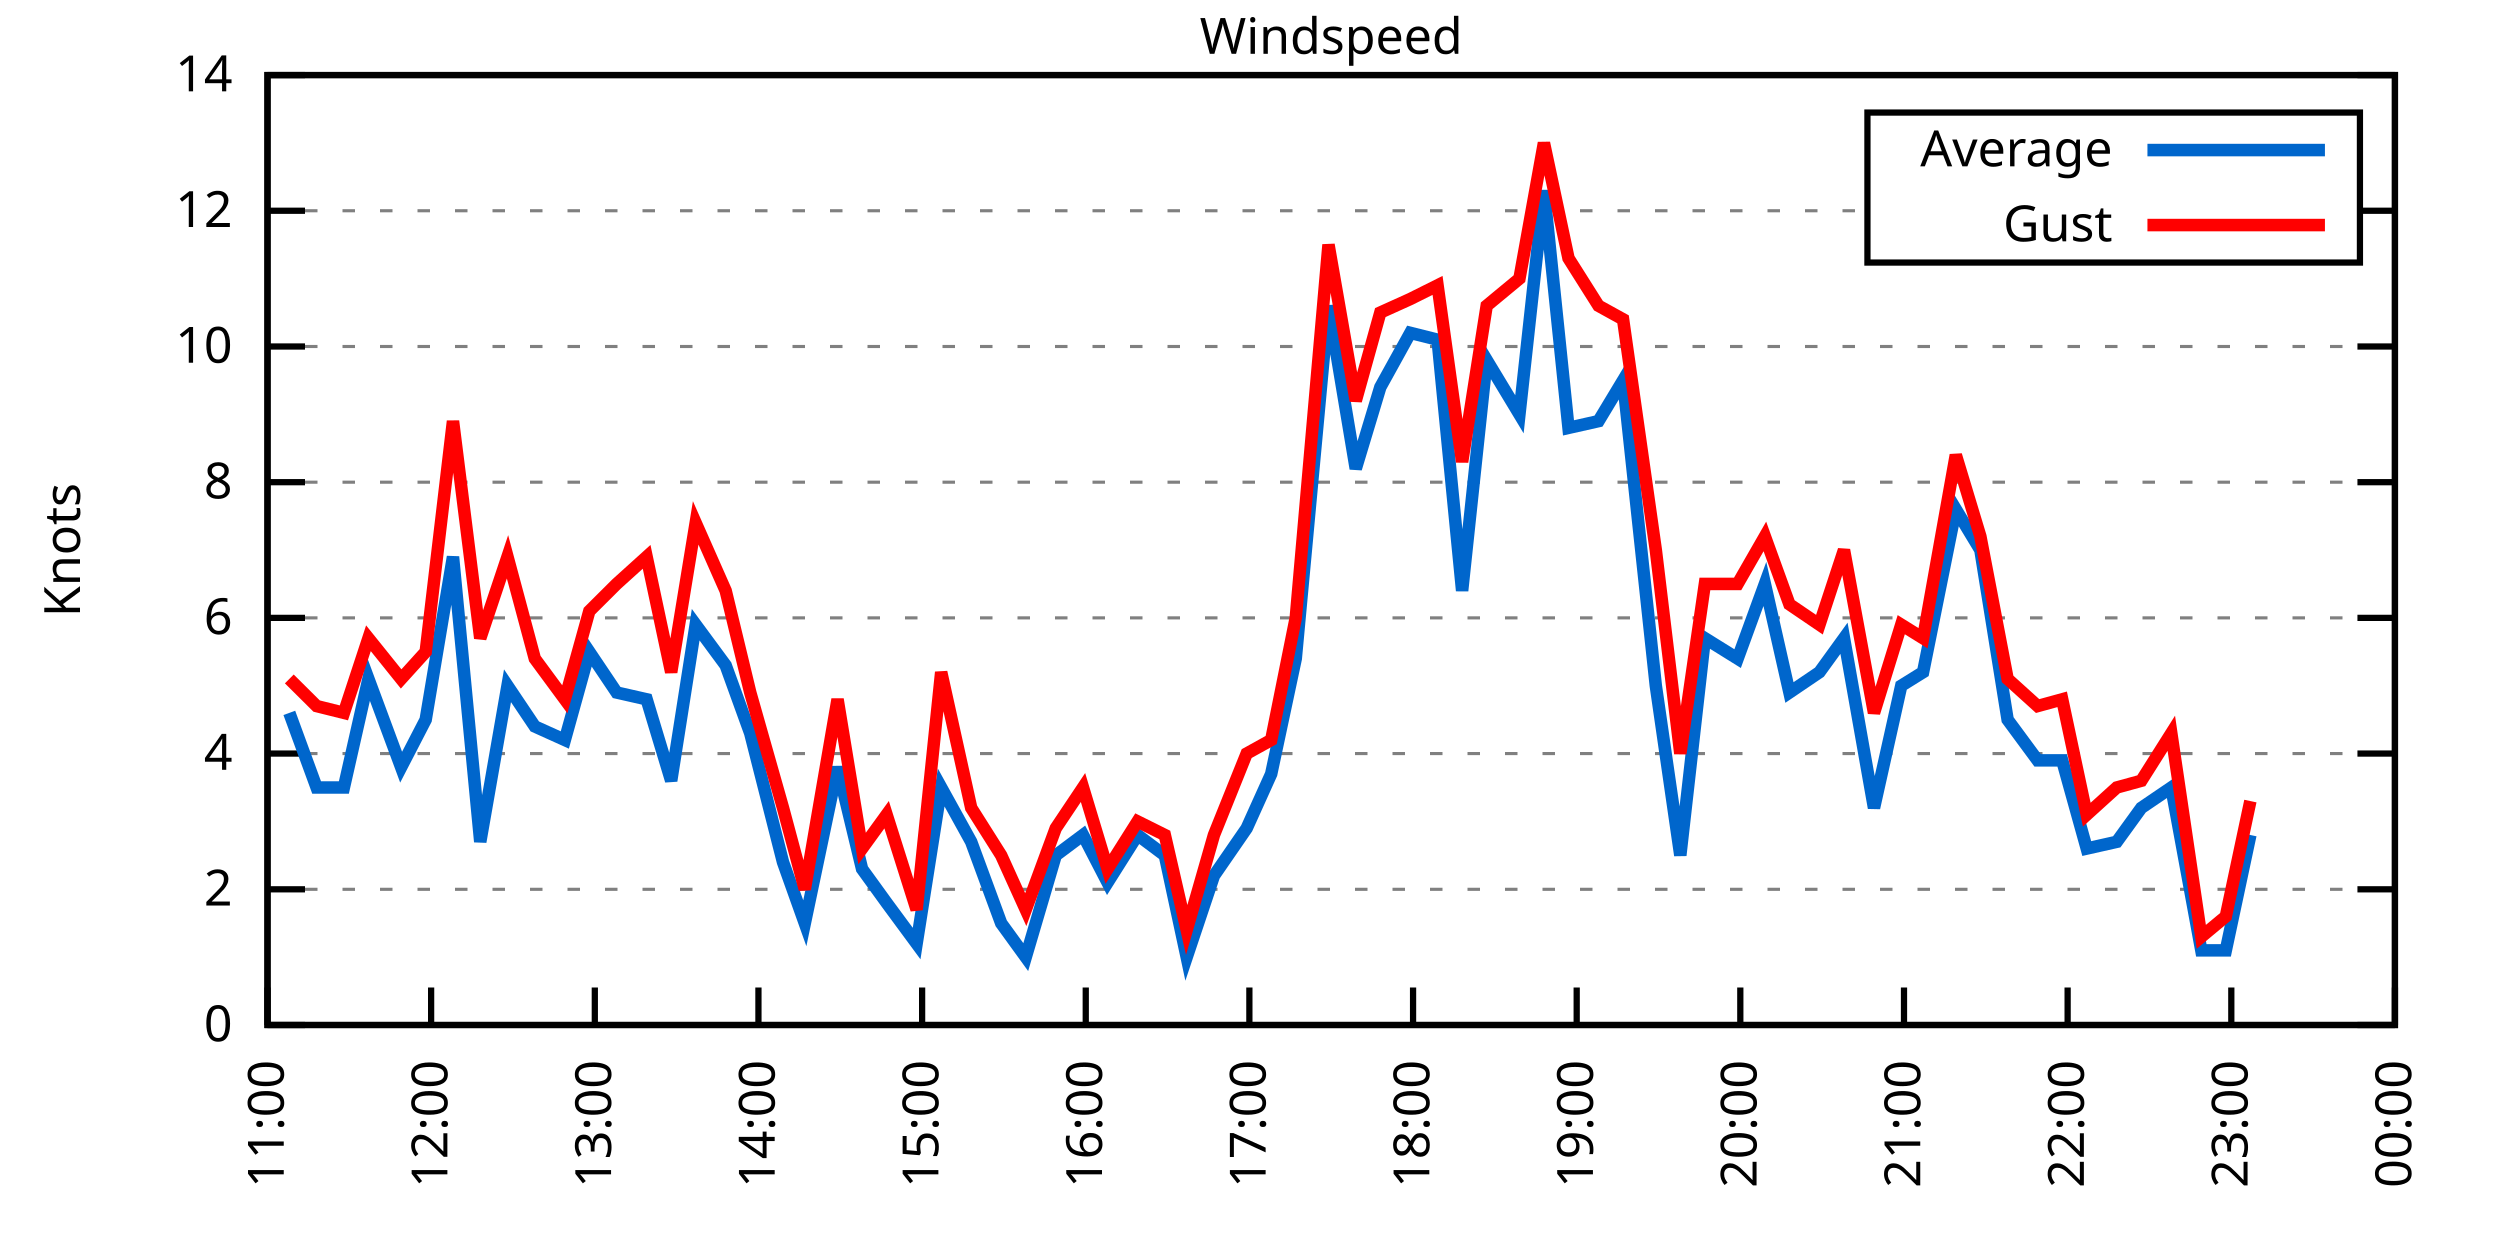
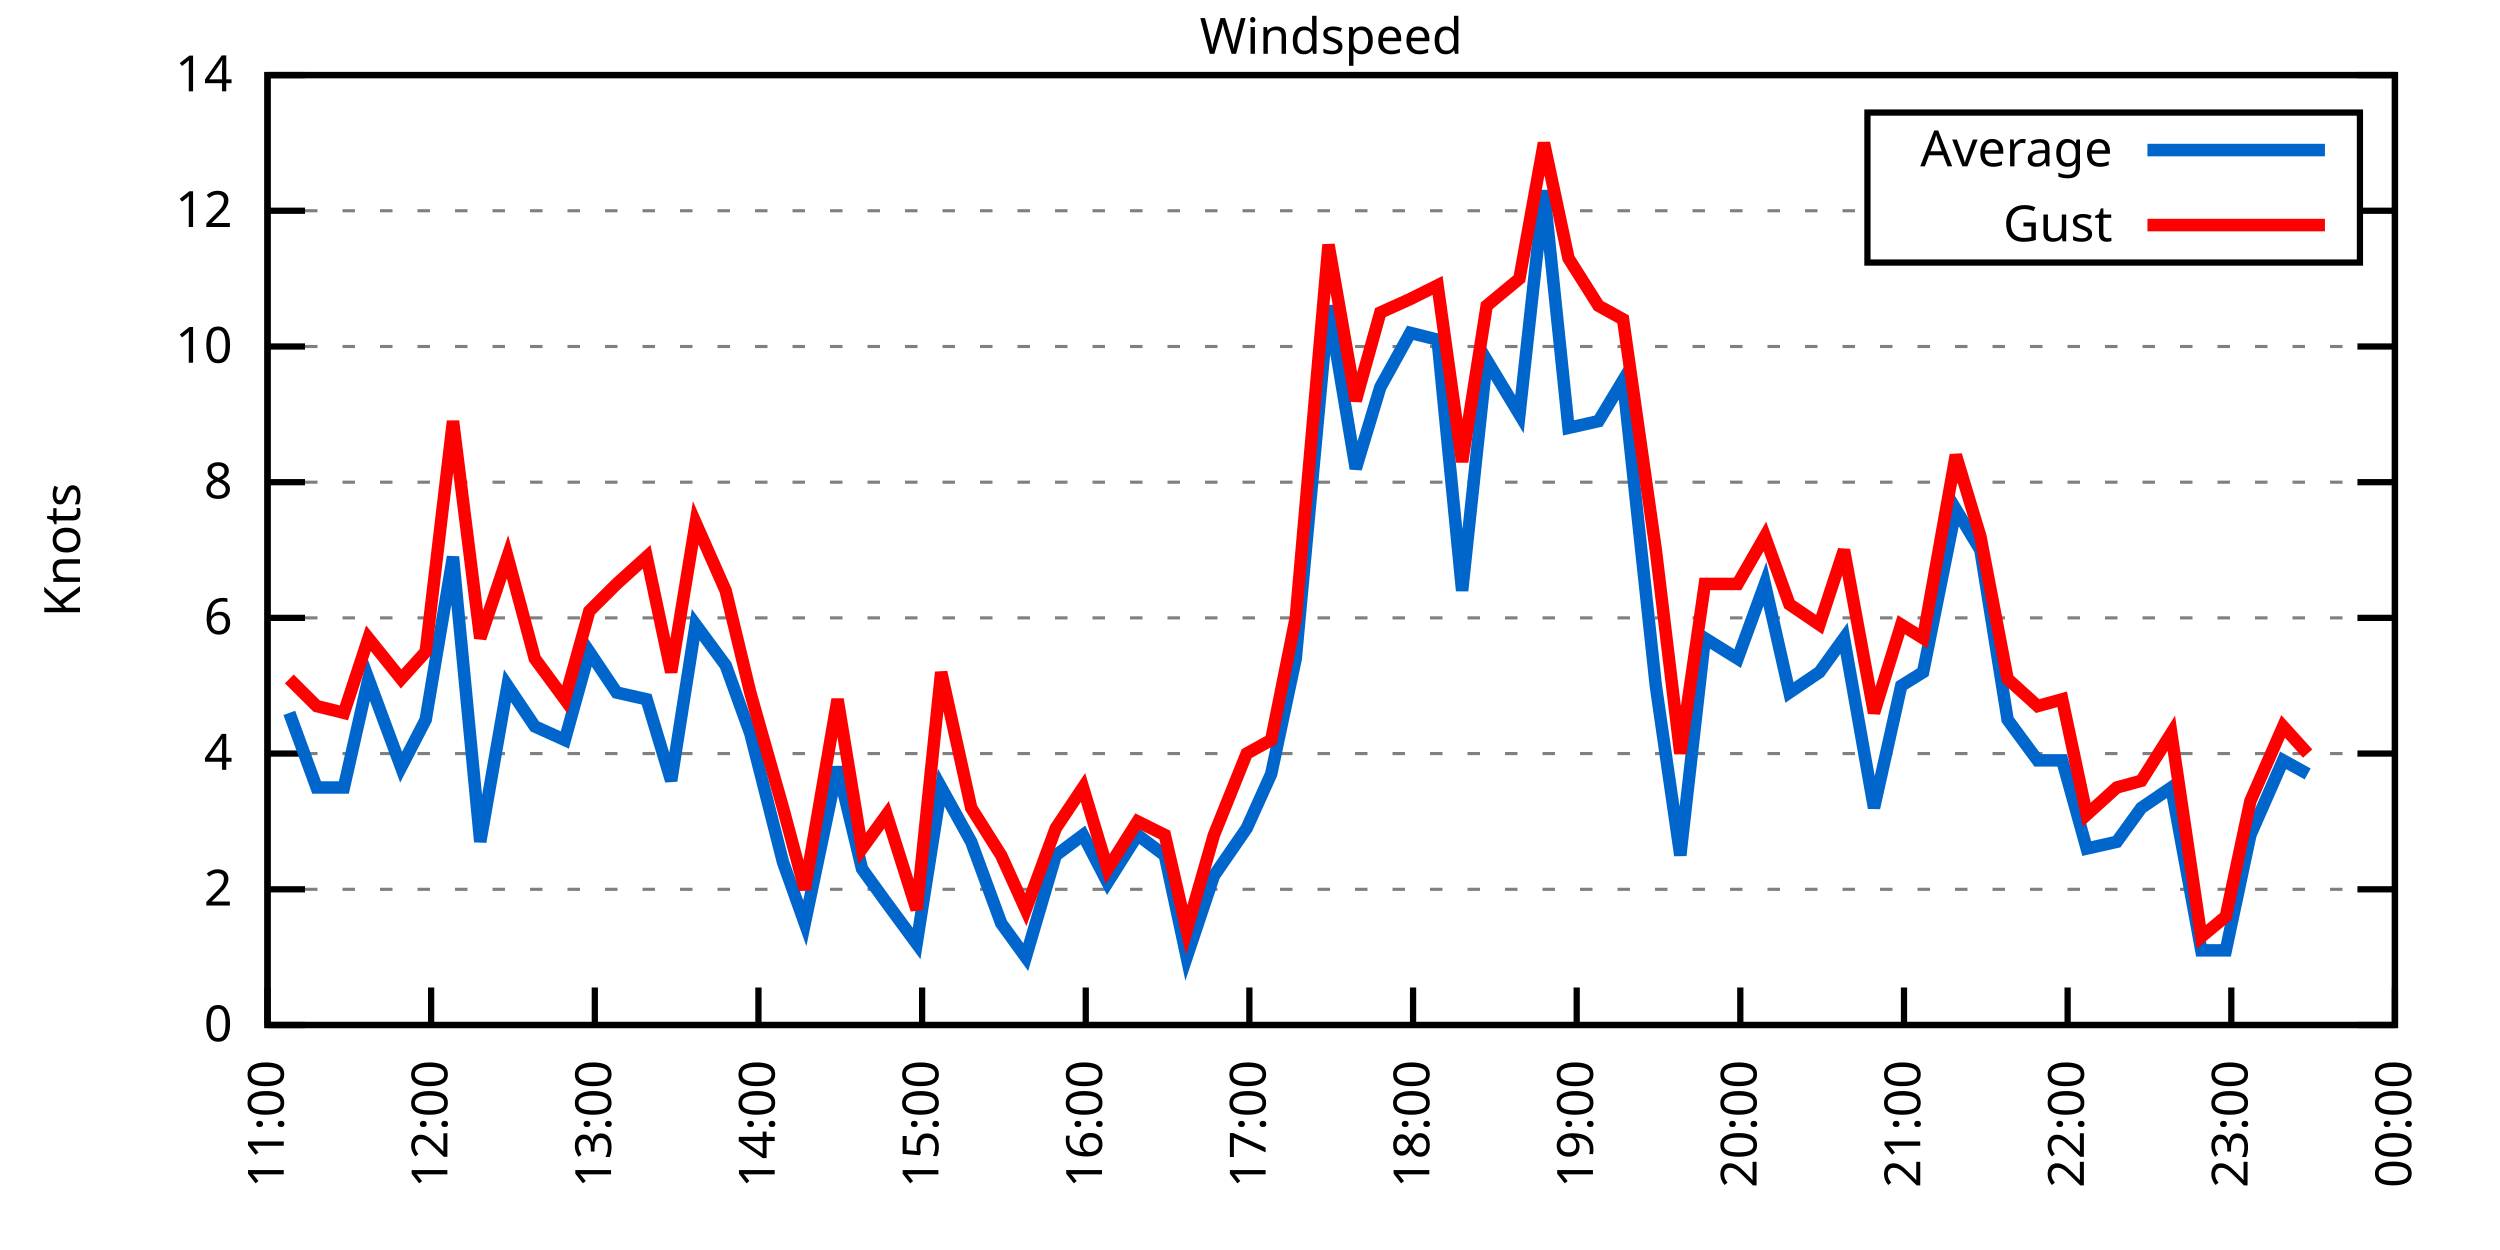
<svg xmlns="http://www.w3.org/2000/svg" xmlns:xlink="http://www.w3.org/1999/xlink" width="400" height="200" viewBox="0 0 400 200">
  <g id="gnuplot_canvas">
    <rect x="0" y="0" width="400" height="200" fill="none" />
    <defs>
      <circle id="gpDot" r="0.5" stroke-width="0.5" stroke="currentColor" />
      <path id="gpPt0" stroke-width="0.333" stroke="currentColor" d="M-1,0 h2 M0,-1 v2" />
      <path id="gpPt1" stroke-width="0.333" stroke="currentColor" d="M-1,-1 L1,1 M1,-1 L-1,1" />
      <path id="gpPt2" stroke-width="0.333" stroke="currentColor" d="M-1,0 L1,0 M0,-1 L0,1 M-1,-1 L1,1 M-1,1 L1,-1" />
      <rect id="gpPt3" stroke-width="0.333" stroke="currentColor" x="-1" y="-1" width="2" height="2" />
      <rect id="gpPt4" stroke-width="0.333" stroke="currentColor" fill="currentColor" x="-1" y="-1" width="2" height="2" />
      <circle id="gpPt5" stroke-width="0.333" stroke="currentColor" cx="0" cy="0" r="1" />
      <use xlink:href="#gpPt5" id="gpPt6" fill="currentColor" stroke="none" />
      <path id="gpPt7" stroke-width="0.333" stroke="currentColor" d="M0,-1.33 L-1.33,0.67 L1.33,0.67 z" />
      <use xlink:href="#gpPt7" id="gpPt8" fill="currentColor" stroke="none" />
      <use xlink:href="#gpPt7" id="gpPt9" stroke="currentColor" transform="rotate(180)" />
      <use xlink:href="#gpPt9" id="gpPt10" fill="currentColor" stroke="none" />
      <use xlink:href="#gpPt3" id="gpPt11" stroke="currentColor" transform="rotate(45)" />
      <use xlink:href="#gpPt11" id="gpPt12" fill="currentColor" stroke="none" />
      <path id="gpPt13" stroke-width="0.333" stroke="currentColor" d="M0,1.330 L1.265,0.411 L0.782,-1.067 L-0.782,-1.076 L-1.265,0.411 z" />
      <use xlink:href="#gpPt13" id="gpPt14" fill="currentColor" stroke="none" />
      <filter id="textbox" filterUnits="objectBoundingBox" x="0" y="0" height="1" width="1">
        <feFlood flood-color="white" flood-opacity="1" result="bgnd" />
        <feComposite in="SourceGraphic" in2="bgnd" operator="atop" />
      </filter>
      <filter id="greybox" filterUnits="objectBoundingBox" x="0" y="0" height="1" width="1">
        <feFlood flood-color="lightgrey" flood-opacity="1" result="grey" />
        <feComposite in="SourceGraphic" in2="grey" operator="atop" />
      </filter>
    </defs>
    <g fill="none" color="white" stroke="currentColor" stroke-width="1.00" stroke-linecap="butt" stroke-linejoin="miter">
</g>
    <g fill="none" color="black" stroke="currentColor" stroke-width="1.00" stroke-linecap="butt" stroke-linejoin="miter">
      <g stroke="none" shape-rendering="crispEdges">
        <polygon fill="rgb(255, 255, 255)" points="42.80,164.00 383.18,164.00 383.18,12.02 42.80,12.02 " />
      </g>
    </g>
    <g fill="none" color="black" stroke="currentColor" stroke-width="1.00" stroke-linecap="butt" stroke-linejoin="miter">
</g>
    <g fill="none" color="black" stroke="black" stroke-width="0.50" stroke-linecap="butt" stroke-linejoin="miter">
</g>
    <g fill="none" color="gray" stroke="currentColor" stroke-width="0.50" stroke-linecap="butt" stroke-linejoin="miter">
      <path stroke="gray" stroke-dasharray="2,4" class="gridline" d="M42.80,164.00 L383.19,164.00  " />
    </g>
    <g fill="none" color="gray" stroke="gray" stroke-width="1.00" stroke-linecap="butt" stroke-linejoin="miter">
</g>
    <g fill="none" color="black" stroke="currentColor" stroke-width="1.00" stroke-linecap="butt" stroke-linejoin="miter">
      <path stroke="black" d="M42.80,164.00 L48.80,164.00 M383.19,164.00 L377.19,164.00  " />
      <g transform="translate(37.20,166.60)" stroke="none" fill="black" font-family="Sans" font-size="8.00" text-anchor="end">
        <text>
          <tspan font-family="Sans"> 0</tspan>
        </text>
      </g>
    </g>
    <g fill="none" color="black" stroke="currentColor" stroke-width="1.00" stroke-linecap="butt" stroke-linejoin="miter">
</g>
    <g fill="none" color="black" stroke="black" stroke-width="0.50" stroke-linecap="butt" stroke-linejoin="miter">
</g>
    <g fill="none" color="gray" stroke="currentColor" stroke-width="0.50" stroke-linecap="butt" stroke-linejoin="miter">
      <path stroke="gray" stroke-dasharray="2,4" class="gridline" d="M42.80,142.29 L383.19,142.29  " />
    </g>
    <g fill="none" color="gray" stroke="gray" stroke-width="1.00" stroke-linecap="butt" stroke-linejoin="miter">
</g>
    <g fill="none" color="black" stroke="currentColor" stroke-width="1.00" stroke-linecap="butt" stroke-linejoin="miter">
      <path stroke="black" d="M42.80,142.29 L48.80,142.29 M383.19,142.29 L377.19,142.29  " />
      <g transform="translate(37.20,144.89)" stroke="none" fill="black" font-family="Sans" font-size="8.00" text-anchor="end">
        <text>
          <tspan font-family="Sans"> 2</tspan>
        </text>
      </g>
    </g>
    <g fill="none" color="black" stroke="currentColor" stroke-width="1.00" stroke-linecap="butt" stroke-linejoin="miter">
</g>
    <g fill="none" color="black" stroke="black" stroke-width="0.50" stroke-linecap="butt" stroke-linejoin="miter">
</g>
    <g fill="none" color="gray" stroke="currentColor" stroke-width="0.50" stroke-linecap="butt" stroke-linejoin="miter">
      <path stroke="gray" stroke-dasharray="2,4" class="gridline" d="M42.80,120.57 L383.19,120.57  " />
    </g>
    <g fill="none" color="gray" stroke="gray" stroke-width="1.00" stroke-linecap="butt" stroke-linejoin="miter">
</g>
    <g fill="none" color="black" stroke="currentColor" stroke-width="1.00" stroke-linecap="butt" stroke-linejoin="miter">
      <path stroke="black" d="M42.80,120.57 L48.80,120.57 M383.19,120.57 L377.19,120.57  " />
      <g transform="translate(37.20,123.17)" stroke="none" fill="black" font-family="Sans" font-size="8.00" text-anchor="end">
        <text>
          <tspan font-family="Sans"> 4</tspan>
        </text>
      </g>
    </g>
    <g fill="none" color="black" stroke="currentColor" stroke-width="1.00" stroke-linecap="butt" stroke-linejoin="miter">
</g>
    <g fill="none" color="black" stroke="black" stroke-width="0.50" stroke-linecap="butt" stroke-linejoin="miter">
</g>
    <g fill="none" color="gray" stroke="currentColor" stroke-width="0.50" stroke-linecap="butt" stroke-linejoin="miter">
      <path stroke="gray" stroke-dasharray="2,4" class="gridline" d="M42.80,98.86 L383.19,98.86  " />
    </g>
    <g fill="none" color="gray" stroke="gray" stroke-width="1.00" stroke-linecap="butt" stroke-linejoin="miter">
</g>
    <g fill="none" color="black" stroke="currentColor" stroke-width="1.00" stroke-linecap="butt" stroke-linejoin="miter">
      <path stroke="black" d="M42.80,98.86 L48.80,98.86 M383.19,98.86 L377.19,98.86  " />
      <g transform="translate(37.20,101.46)" stroke="none" fill="black" font-family="Sans" font-size="8.00" text-anchor="end">
        <text>
          <tspan font-family="Sans"> 6</tspan>
        </text>
      </g>
    </g>
    <g fill="none" color="black" stroke="currentColor" stroke-width="1.00" stroke-linecap="butt" stroke-linejoin="miter">
</g>
    <g fill="none" color="black" stroke="black" stroke-width="0.50" stroke-linecap="butt" stroke-linejoin="miter">
</g>
    <g fill="none" color="gray" stroke="currentColor" stroke-width="0.50" stroke-linecap="butt" stroke-linejoin="miter">
      <path stroke="gray" stroke-dasharray="2,4" class="gridline" d="M42.80,77.15 L383.19,77.15  " />
    </g>
    <g fill="none" color="gray" stroke="gray" stroke-width="1.00" stroke-linecap="butt" stroke-linejoin="miter">
</g>
    <g fill="none" color="black" stroke="currentColor" stroke-width="1.00" stroke-linecap="butt" stroke-linejoin="miter">
      <path stroke="black" d="M42.80,77.15 L48.80,77.15 M383.19,77.15 L377.19,77.15  " />
      <g transform="translate(37.20,79.75)" stroke="none" fill="black" font-family="Sans" font-size="8.00" text-anchor="end">
        <text>
          <tspan font-family="Sans"> 8</tspan>
        </text>
      </g>
    </g>
    <g fill="none" color="black" stroke="currentColor" stroke-width="1.00" stroke-linecap="butt" stroke-linejoin="miter">
</g>
    <g fill="none" color="black" stroke="black" stroke-width="0.50" stroke-linecap="butt" stroke-linejoin="miter">
</g>
    <g fill="none" color="gray" stroke="currentColor" stroke-width="0.50" stroke-linecap="butt" stroke-linejoin="miter">
      <path stroke="gray" stroke-dasharray="2,4" class="gridline" d="M42.80,55.44 L383.19,55.44  " />
    </g>
    <g fill="none" color="gray" stroke="gray" stroke-width="1.00" stroke-linecap="butt" stroke-linejoin="miter">
</g>
    <g fill="none" color="black" stroke="currentColor" stroke-width="1.00" stroke-linecap="butt" stroke-linejoin="miter">
      <path stroke="black" d="M42.80,55.44 L48.80,55.44 M383.19,55.44 L377.19,55.44  " />
      <g transform="translate(37.20,58.04)" stroke="none" fill="black" font-family="Sans" font-size="8.00" text-anchor="end">
        <text>
          <tspan font-family="Sans"> 10</tspan>
        </text>
      </g>
    </g>
    <g fill="none" color="black" stroke="currentColor" stroke-width="1.00" stroke-linecap="butt" stroke-linejoin="miter">
</g>
    <g fill="none" color="black" stroke="black" stroke-width="0.50" stroke-linecap="butt" stroke-linejoin="miter">
</g>
    <g fill="none" color="gray" stroke="currentColor" stroke-width="0.50" stroke-linecap="butt" stroke-linejoin="miter">
      <path stroke="gray" stroke-dasharray="2,4" class="gridline" d="M42.80,33.72 L298.79,33.72 M377.59,33.72 L383.19,33.72  " />
    </g>
    <g fill="none" color="gray" stroke="gray" stroke-width="1.00" stroke-linecap="butt" stroke-linejoin="miter">
</g>
    <g fill="none" color="black" stroke="currentColor" stroke-width="1.00" stroke-linecap="butt" stroke-linejoin="miter">
      <path stroke="black" d="M42.80,33.72 L48.80,33.72 M383.19,33.72 L377.19,33.72  " />
      <g transform="translate(37.20,36.32)" stroke="none" fill="black" font-family="Sans" font-size="8.00" text-anchor="end">
        <text>
          <tspan font-family="Sans"> 12</tspan>
        </text>
      </g>
    </g>
    <g fill="none" color="black" stroke="currentColor" stroke-width="1.00" stroke-linecap="butt" stroke-linejoin="miter">
</g>
    <g fill="none" color="black" stroke="black" stroke-width="0.50" stroke-linecap="butt" stroke-linejoin="miter">
</g>
    <g fill="none" color="gray" stroke="currentColor" stroke-width="0.50" stroke-linecap="butt" stroke-linejoin="miter">
      <path stroke="gray" stroke-dasharray="2,4" class="gridline" d="M42.80,12.01 L383.19,12.01  " />
    </g>
    <g fill="none" color="gray" stroke="gray" stroke-width="1.00" stroke-linecap="butt" stroke-linejoin="miter">
</g>
    <g fill="none" color="black" stroke="currentColor" stroke-width="1.00" stroke-linecap="butt" stroke-linejoin="miter">
      <path stroke="black" d="M42.80,12.01 L48.80,12.01 M383.19,12.01 L377.19,12.01  " />
      <g transform="translate(37.20,14.61)" stroke="none" fill="black" font-family="Sans" font-size="8.00" text-anchor="end">
        <text>
          <tspan font-family="Sans"> 14</tspan>
        </text>
      </g>
    </g>
    <g fill="none" color="black" stroke="currentColor" stroke-width="1.00" stroke-linecap="butt" stroke-linejoin="miter">
      <path stroke="black" d="M42.80,164.00 L42.80,158.00  " />
      <g transform="translate(45.40,169.60) rotate(270.00)" stroke="none" fill="black" font-family="Sans" font-size="8.00" text-anchor="end">
        <text>
          <tspan font-family="Sans">11:00</tspan>
        </text>
      </g>
    </g>
    <g fill="none" color="black" stroke="currentColor" stroke-width="1.00" stroke-linecap="butt" stroke-linejoin="miter">
      <path stroke="black" d="M68.98,164.00 L68.98,158.00  " />
      <g transform="translate(71.58,169.60) rotate(270.00)" stroke="none" fill="black" font-family="Sans" font-size="8.00" text-anchor="end">
        <text>
          <tspan font-family="Sans">12:00</tspan>
        </text>
      </g>
    </g>
    <g fill="none" color="black" stroke="currentColor" stroke-width="1.00" stroke-linecap="butt" stroke-linejoin="miter">
      <path stroke="black" d="M95.17,164.00 L95.17,158.00  " />
      <g transform="translate(97.77,169.60) rotate(270.00)" stroke="none" fill="black" font-family="Sans" font-size="8.00" text-anchor="end">
        <text>
          <tspan font-family="Sans">13:00</tspan>
        </text>
      </g>
    </g>
    <g fill="none" color="black" stroke="currentColor" stroke-width="1.00" stroke-linecap="butt" stroke-linejoin="miter">
      <path stroke="black" d="M121.35,164.00 L121.35,158.00  " />
      <g transform="translate(123.95,169.60) rotate(270.00)" stroke="none" fill="black" font-family="Sans" font-size="8.00" text-anchor="end">
        <text>
          <tspan font-family="Sans">14:00</tspan>
        </text>
      </g>
    </g>
    <g fill="none" color="black" stroke="currentColor" stroke-width="1.00" stroke-linecap="butt" stroke-linejoin="miter">
      <path stroke="black" d="M147.54,164.00 L147.54,158.00  " />
      <g transform="translate(150.14,169.60) rotate(270.00)" stroke="none" fill="black" font-family="Sans" font-size="8.00" text-anchor="end">
        <text>
          <tspan font-family="Sans">15:00</tspan>
        </text>
      </g>
    </g>
    <g fill="none" color="black" stroke="currentColor" stroke-width="1.00" stroke-linecap="butt" stroke-linejoin="miter">
      <path stroke="black" d="M173.72,164.00 L173.72,158.00  " />
      <g transform="translate(176.32,169.60) rotate(270.00)" stroke="none" fill="black" font-family="Sans" font-size="8.00" text-anchor="end">
        <text>
          <tspan font-family="Sans">16:00</tspan>
        </text>
      </g>
    </g>
    <g fill="none" color="black" stroke="currentColor" stroke-width="1.00" stroke-linecap="butt" stroke-linejoin="miter">
      <path stroke="black" d="M199.90,164.00 L199.90,158.00  " />
      <g transform="translate(202.50,169.60) rotate(270.00)" stroke="none" fill="black" font-family="Sans" font-size="8.00" text-anchor="end">
        <text>
          <tspan font-family="Sans">17:00</tspan>
        </text>
      </g>
    </g>
    <g fill="none" color="black" stroke="currentColor" stroke-width="1.00" stroke-linecap="butt" stroke-linejoin="miter">
      <path stroke="black" d="M226.09,164.00 L226.09,158.00  " />
      <g transform="translate(228.69,169.60) rotate(270.00)" stroke="none" fill="black" font-family="Sans" font-size="8.00" text-anchor="end">
        <text>
          <tspan font-family="Sans">18:00</tspan>
        </text>
      </g>
    </g>
    <g fill="none" color="black" stroke="currentColor" stroke-width="1.00" stroke-linecap="butt" stroke-linejoin="miter">
      <path stroke="black" d="M252.27,164.00 L252.27,158.00  " />
      <g transform="translate(254.87,169.60) rotate(270.00)" stroke="none" fill="black" font-family="Sans" font-size="8.00" text-anchor="end">
        <text>
          <tspan font-family="Sans">19:00</tspan>
        </text>
      </g>
    </g>
    <g fill="none" color="black" stroke="currentColor" stroke-width="1.00" stroke-linecap="butt" stroke-linejoin="miter">
      <path stroke="black" d="M278.45,164.00 L278.45,158.00  " />
      <g transform="translate(281.05,169.60) rotate(270.00)" stroke="none" fill="black" font-family="Sans" font-size="8.00" text-anchor="end">
        <text>
          <tspan font-family="Sans">20:00</tspan>
        </text>
      </g>
    </g>
    <g fill="none" color="black" stroke="currentColor" stroke-width="1.00" stroke-linecap="butt" stroke-linejoin="miter">
      <path stroke="black" d="M304.64,164.00 L304.64,158.00  " />
      <g transform="translate(307.24,169.60) rotate(270.00)" stroke="none" fill="black" font-family="Sans" font-size="8.00" text-anchor="end">
        <text>
          <tspan font-family="Sans">21:00</tspan>
        </text>
      </g>
    </g>
    <g fill="none" color="black" stroke="currentColor" stroke-width="1.00" stroke-linecap="butt" stroke-linejoin="miter">
      <path stroke="black" d="M330.82,164.00 L330.82,158.00  " />
      <g transform="translate(333.42,169.60) rotate(270.00)" stroke="none" fill="black" font-family="Sans" font-size="8.00" text-anchor="end">
        <text>
          <tspan font-family="Sans">22:00</tspan>
        </text>
      </g>
    </g>
    <g fill="none" color="black" stroke="currentColor" stroke-width="1.00" stroke-linecap="butt" stroke-linejoin="miter">
      <path stroke="black" d="M357.01,164.00 L357.01,158.00  " />
      <g transform="translate(359.61,169.60) rotate(270.00)" stroke="none" fill="black" font-family="Sans" font-size="8.00" text-anchor="end">
        <text>
          <tspan font-family="Sans">23:00</tspan>
        </text>
      </g>
    </g>
    <g fill="none" color="black" stroke="currentColor" stroke-width="1.00" stroke-linecap="butt" stroke-linejoin="miter">
      <path stroke="black" d="M383.19,164.00 L383.19,158.00  " />
      <g transform="translate(385.79,169.60) rotate(270.00)" stroke="none" fill="black" font-family="Sans" font-size="8.00" text-anchor="end">
        <text>
          <tspan font-family="Sans">00:00</tspan>
        </text>
      </g>
    </g>
    <g fill="none" color="black" stroke="currentColor" stroke-width="1.00" stroke-linecap="butt" stroke-linejoin="miter">
</g>
    <g fill="none" color="black" stroke="currentColor" stroke-width="1.00" stroke-linecap="butt" stroke-linejoin="miter">
      <path stroke="black" d="M42.80,12.01 L42.80,164.00 L383.19,164.00 L383.19,12.01 L42.80,12.01 Z  " />
    </g>
    <g fill="none" color="black" stroke="currentColor" stroke-width="1.00" stroke-linecap="butt" stroke-linejoin="miter">
</g>
    <g fill="none" color="black" stroke="currentColor" stroke-width="1.00" stroke-linecap="butt" stroke-linejoin="miter">
      <path stroke="black" d="M298.79,42.01 L298.79,18.01 L377.59,18.01 L377.59,42.01 L298.79,42.01 Z  " />
    </g>
    <g id="Windspeed_plot_1">
      <g fill="none" color="white" stroke="black" stroke-width="2.00" stroke-linecap="butt" stroke-linejoin="miter">
</g>
      <g fill="none" color="black" stroke="currentColor" stroke-width="2.00" stroke-linecap="butt" stroke-linejoin="miter">
        <g transform="translate(337.99,26.61)" stroke="none" fill="black" font-family="Sans" font-size="8.00" text-anchor="end">
          <text>
            <tspan font-family="Sans">Average</tspan>
          </text>
        </g>
      </g>
      <g fill="none" color="black" stroke="currentColor" stroke-width="2.00" stroke-linecap="butt" stroke-linejoin="miter">
-         <path stroke="rgb(  0, 102, 204)" d="M343.59,24.01 L371.99,24.01 M46.29,114.06 L50.66,126.00 L55.02,126.00 L58.95,108.63 L64.18,122.75 L68.11,115.15   L72.48,89.09 L76.84,134.69 L81.20,109.72 L85.57,116.23 L90.37,118.40 L94.29,104.29 L98.66,110.80 L103.46,111.89   L107.39,124.92 L111.31,99.95 L116.11,106.46 L120.04,117.32 L125.28,137.94 L128.77,147.72 L134.01,122.75 L137.93,139.03   L141.86,144.46 L146.66,150.97 L150.59,126.00 L155.39,134.69 L160.19,147.72 L164.12,153.14 L168.92,136.86 L173.28,133.60   L177.21,141.20 L182.01,133.60 L186.37,136.86 L189.87,153.14 L194.23,140.12 L199.47,132.52 L203.39,123.83 L207.32,105.38   L212.56,48.92 L216.92,74.98 L220.85,61.95 L225.65,53.26 L230.01,54.35 L233.94,94.52 L237.87,57.61 L243.11,66.29   L247.03,30.47 L250.96,68.46 L255.76,67.38 L259.69,60.86 L264.93,109.72 L268.85,136.86 L272.78,102.12 L278.02,105.38   L282.38,93.43 L286.31,110.80 L291.11,107.55 L295.04,102.12 L299.84,129.26 L304.20,109.72 L307.69,107.55 L312.93,81.49   L316.86,88.00 L321.22,115.15 L326.02,121.66 L329.95,121.66 L333.88,135.77 L338.68,134.69 L342.61,129.26 L347.41,126.00   L352.21,152.06 L356.13,152.06 L360.06,133.60  " />
+         <path stroke="rgb(  0, 102, 204)" d="M343.59,24.01 L371.99,24.01 M46.29,114.06 L50.66,126.00 L55.02,126.00 L58.95,108.63 L64.18,122.75 L68.11,115.15   L72.48,89.09 L76.84,134.69 L81.20,109.72 L85.57,116.23 L90.37,118.40 L94.29,104.29 L98.66,110.80 L103.46,111.89   L107.39,124.92 L111.31,99.95 L116.11,106.46 L120.04,117.32 L125.28,137.94 L128.77,147.72 L134.01,122.75 L137.93,139.03   L141.86,144.46 L146.66,150.97 L150.59,126.00 L155.39,134.69 L160.19,147.72 L164.12,153.14 L168.92,136.86 L173.28,133.60   L177.21,141.20 L182.01,133.60 L186.37,136.86 L189.87,153.14 L194.23,140.12 L199.47,132.52 L203.39,123.83 L207.32,105.38   L212.56,48.92 L216.92,74.98 L220.85,61.95 L225.65,53.26 L230.01,54.35 L233.94,94.52 L237.87,57.61 L243.11,66.29   L247.03,30.47 L250.96,68.46 L255.76,67.38 L259.69,60.86 L264.93,109.72 L268.85,136.86 L272.78,102.12 L278.02,105.38   L282.38,93.43 L286.31,110.80 L291.11,107.55 L295.04,102.12 L299.84,129.26 L304.20,109.72 L307.69,107.55 L312.93,81.49   L316.86,88.00 L321.22,115.15 L326.02,121.66 L329.95,121.66 L333.88,135.77 L338.68,134.69 L342.61,129.26 L347.41,126.00   L352.21,152.06 L356.13,152.06 L360.06,133.60 L365.30,121.66 L369.23,123.83  " />
      </g>
    </g>
    <g id="Windspeed_plot_2">
      <g fill="none" color="black" stroke="currentColor" stroke-width="2.00" stroke-linecap="butt" stroke-linejoin="miter">
        <g transform="translate(337.99,38.61)" stroke="none" fill="black" font-family="Sans" font-size="8.00" text-anchor="end">
          <text>
            <tspan font-family="Sans">Gust</tspan>
          </text>
        </g>
      </g>
      <g fill="none" color="black" stroke="currentColor" stroke-width="2.00" stroke-linecap="butt" stroke-linejoin="miter">
-         <path stroke="rgb(255,   0,   0)" d="M343.59,36.01 L371.99,36.01 M46.29,108.63 L50.66,112.97 L55.02,114.06 L58.95,102.12 L64.18,108.63 L68.11,104.29   L72.48,67.38 L76.84,102.12 L81.20,89.09 L85.57,105.38 L90.37,111.89 L94.29,97.78 L98.66,93.43 L103.46,89.09   L107.39,107.55 L111.31,83.66 L116.11,94.52 L120.04,110.80 L125.28,129.26 L128.77,142.29 L134.01,111.89 L137.93,135.77   L141.86,130.35 L146.66,145.54 L150.59,107.55 L155.39,129.26 L160.19,136.86 L164.12,145.54 L168.92,132.52 L173.28,126.00   L177.21,139.03 L182.01,131.43 L186.37,133.60 L189.87,148.80 L194.23,133.60 L199.47,120.57 L203.39,118.40 L207.32,98.86   L212.56,39.15 L216.92,64.12 L220.85,50.01 L225.65,47.84 L230.01,45.66 L233.94,73.89 L237.87,48.92 L243.11,44.58   L247.03,22.87 L250.96,41.32 L255.76,48.92 L259.69,51.09 L264.93,88.00 L268.85,120.57 L272.78,93.43 L278.02,93.43   L282.38,85.83 L286.31,96.69 L291.11,99.95 L295.04,88.00 L299.84,114.06 L304.20,99.95 L307.69,102.12 L312.93,72.81   L316.86,85.83 L321.22,108.63 L326.02,112.97 L329.95,111.89 L333.88,130.35 L338.68,126.00 L342.61,124.92 L347.41,117.32   L352.21,149.89 L356.13,146.63 L360.06,128.17  " />
+         <path stroke="rgb(255,   0,   0)" d="M343.59,36.01 L371.99,36.01 M46.29,108.63 L50.66,112.97 L55.02,114.06 L58.95,102.12 L64.18,108.63 L68.11,104.29   L72.48,67.38 L76.84,102.12 L81.20,89.09 L85.57,105.38 L90.37,111.89 L94.29,97.78 L98.66,93.43 L103.46,89.09   L107.39,107.55 L111.31,83.66 L116.11,94.52 L120.04,110.80 L125.28,129.26 L128.77,142.29 L134.01,111.89 L137.93,135.77   L141.86,130.35 L146.66,145.54 L150.59,107.55 L155.39,129.26 L160.19,136.86 L164.12,145.54 L168.92,132.52 L173.28,126.00   L177.21,139.03 L182.01,131.43 L186.37,133.60 L189.87,148.80 L194.23,133.60 L199.47,120.57 L203.39,118.40 L207.32,98.86   L212.56,39.15 L216.92,64.12 L220.85,50.01 L225.65,47.84 L230.01,45.66 L233.94,73.89 L237.87,48.92 L243.11,44.58   L247.03,22.87 L250.96,41.32 L255.76,48.92 L259.69,51.09 L264.93,88.00 L268.85,120.57 L272.78,93.43 L278.02,93.43   L282.38,85.83 L286.31,96.69 L291.11,99.95 L295.04,88.00 L299.84,114.06 L304.20,99.95 L307.69,102.12 L312.93,72.81   L316.86,85.83 L321.22,108.63 L326.02,112.97 L329.95,111.89 L333.88,130.35 L338.68,126.00 L342.61,124.92 L347.41,117.32   L352.21,149.89 L356.13,146.63 L360.06,128.17 L365.30,116.23 L369.23,120.57  " />
      </g>
    </g>
    <g fill="none" color="black" stroke="currentColor" stroke-width="2.00" stroke-linecap="butt" stroke-linejoin="miter">
</g>
    <g fill="none" color="black" stroke="black" stroke-width="1.00" stroke-linecap="butt" stroke-linejoin="miter">
</g>
    <g fill="none" color="black" stroke="currentColor" stroke-width="1.00" stroke-linecap="butt" stroke-linejoin="miter">
      <path stroke="black" d="M42.80,12.01 L42.80,164.00 L383.19,164.00 L383.19,12.01 L42.80,12.01 Z  " />
      <g transform="translate(12.80,88.01) rotate(270.00)" stroke="none" fill="black" font-family="Sans" font-size="8.00" text-anchor="middle">
        <text>
          <tspan font-family="Sans">Knots</tspan>
        </text>
      </g>
    </g>
    <g fill="none" color="black" stroke="currentColor" stroke-width="1.00" stroke-linecap="butt" stroke-linejoin="miter">
</g>
    <g fill="none" color="black" stroke="currentColor" stroke-width="1.00" stroke-linecap="butt" stroke-linejoin="miter">
      <g transform="translate(212.99,8.61)" stroke="none" fill="black" font-family="Sans" font-size="8.00" text-anchor="middle">
        <text>
          <tspan font-family="Sans">Windspeed</tspan>
        </text>
      </g>
    </g>
    <g fill="none" color="black" stroke="currentColor" stroke-width="1.00" stroke-linecap="butt" stroke-linejoin="miter">
</g>
  </g>
</svg>
